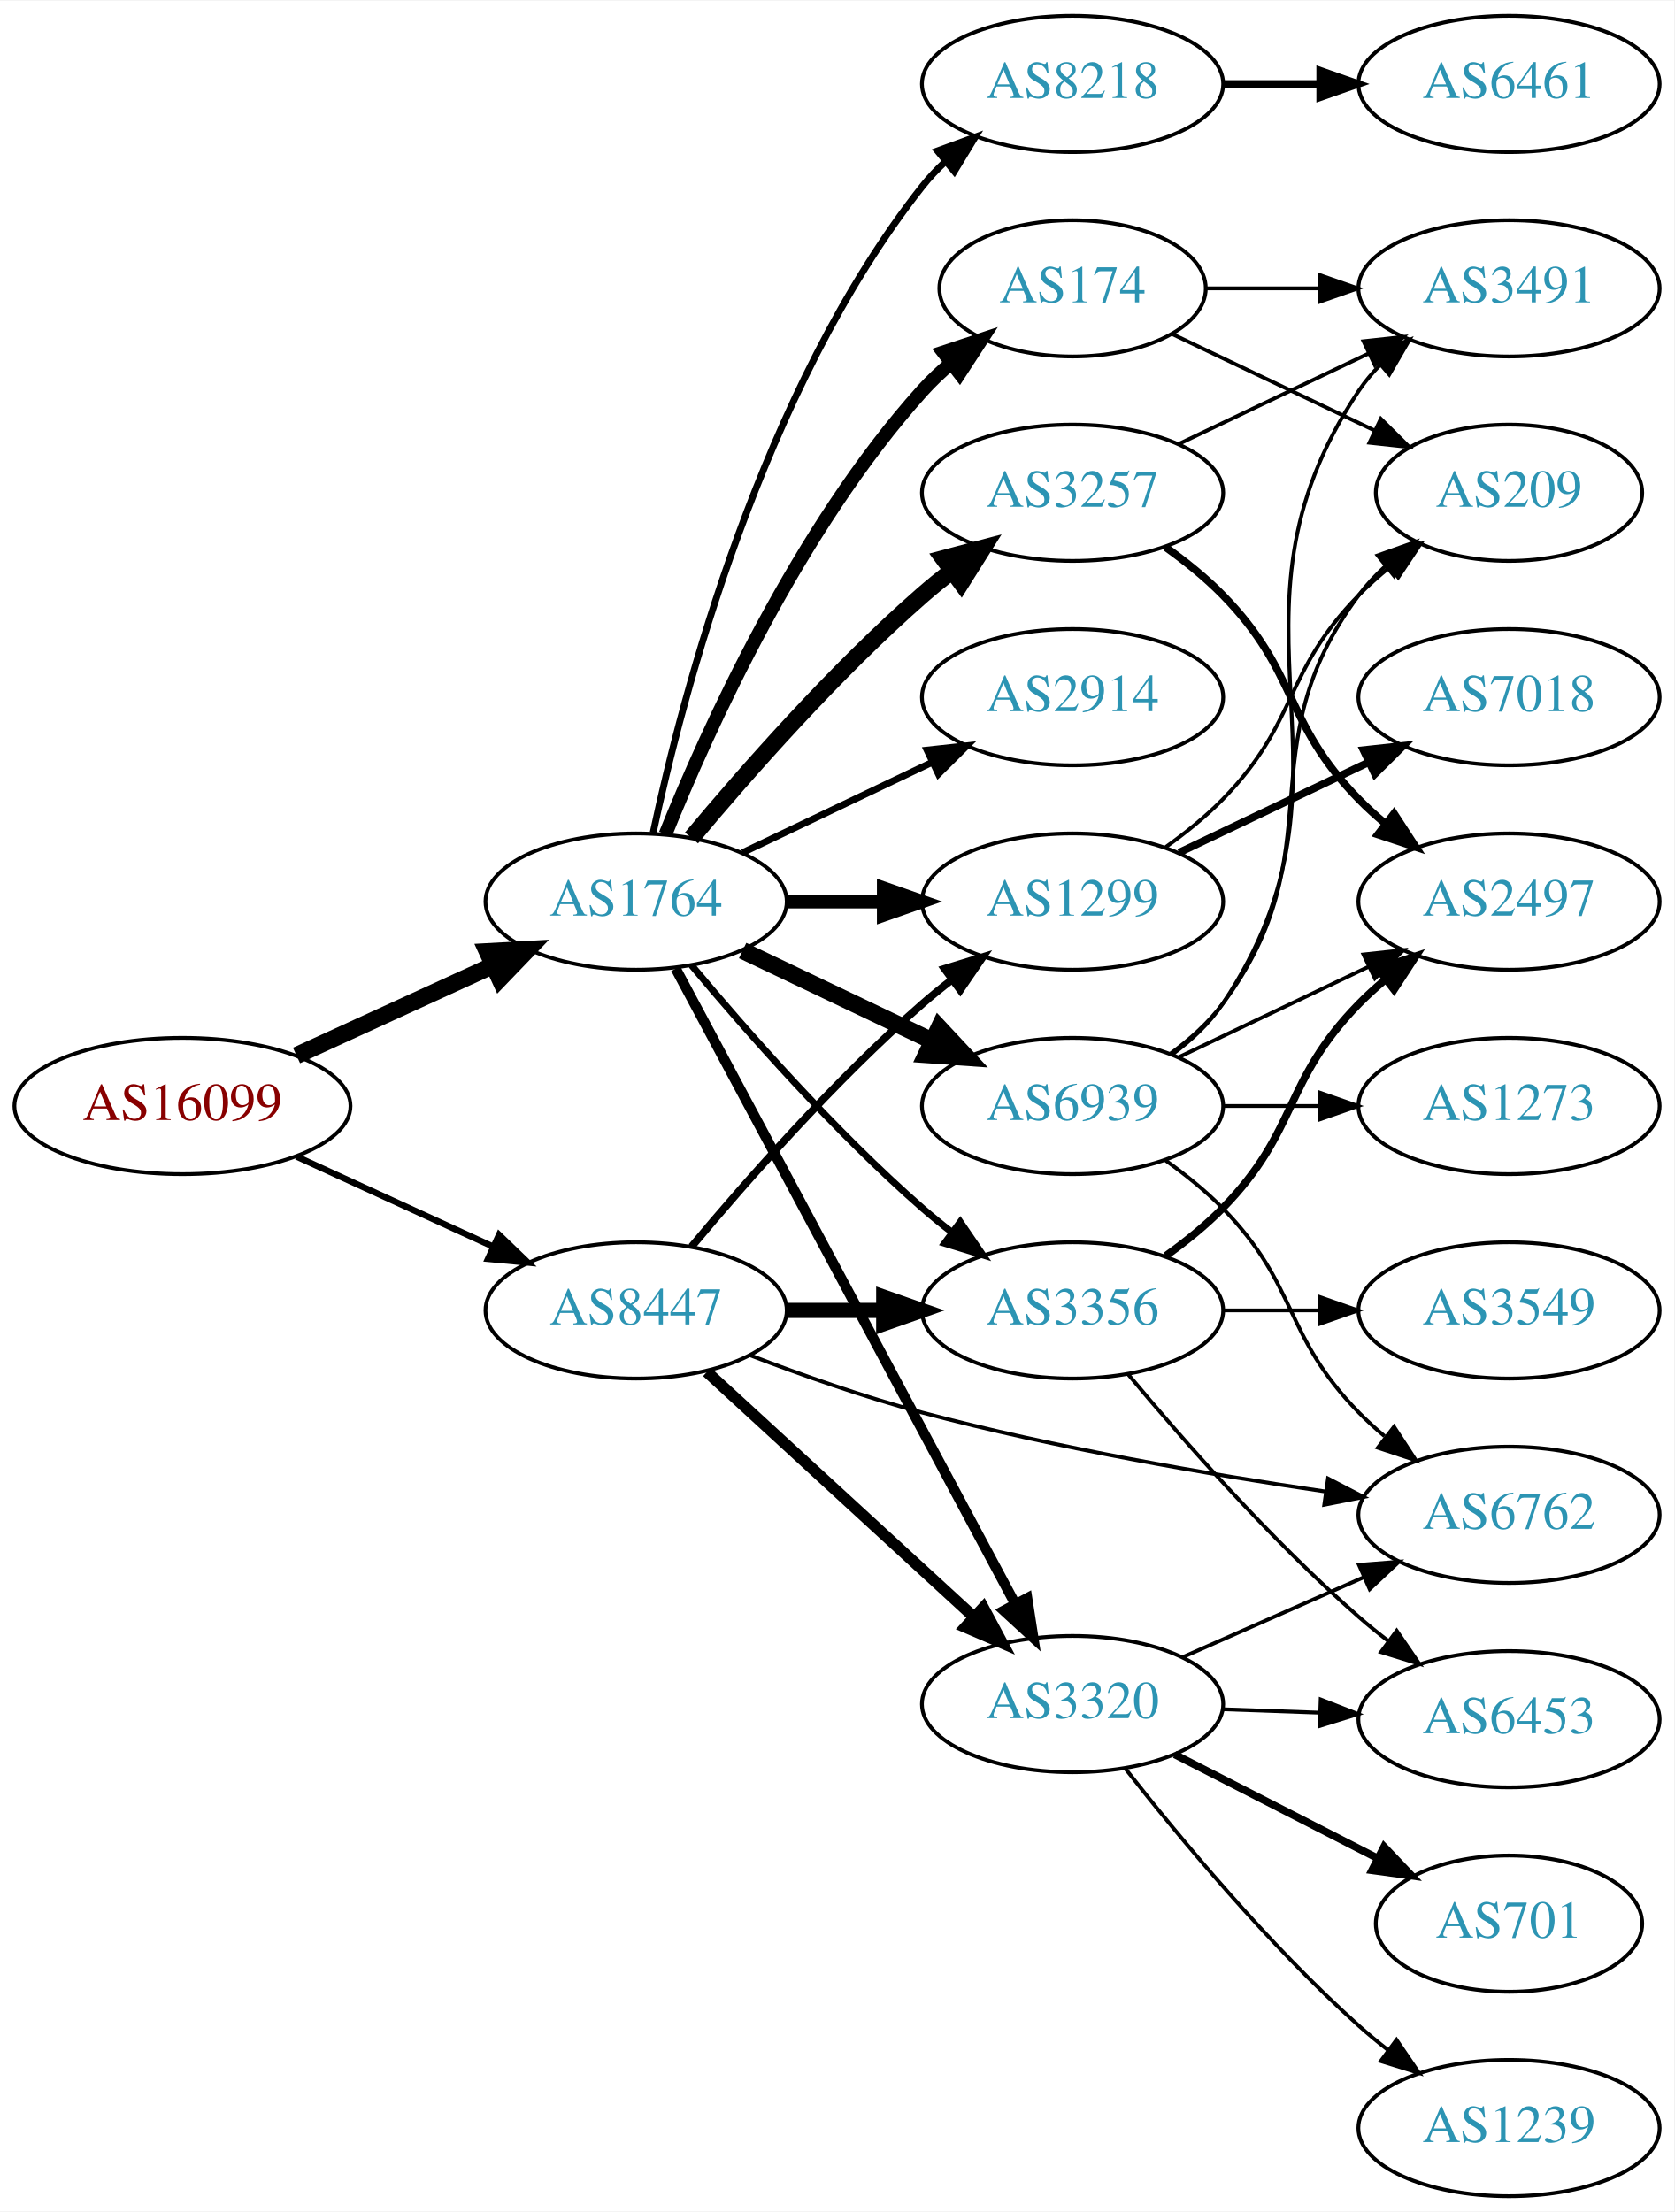
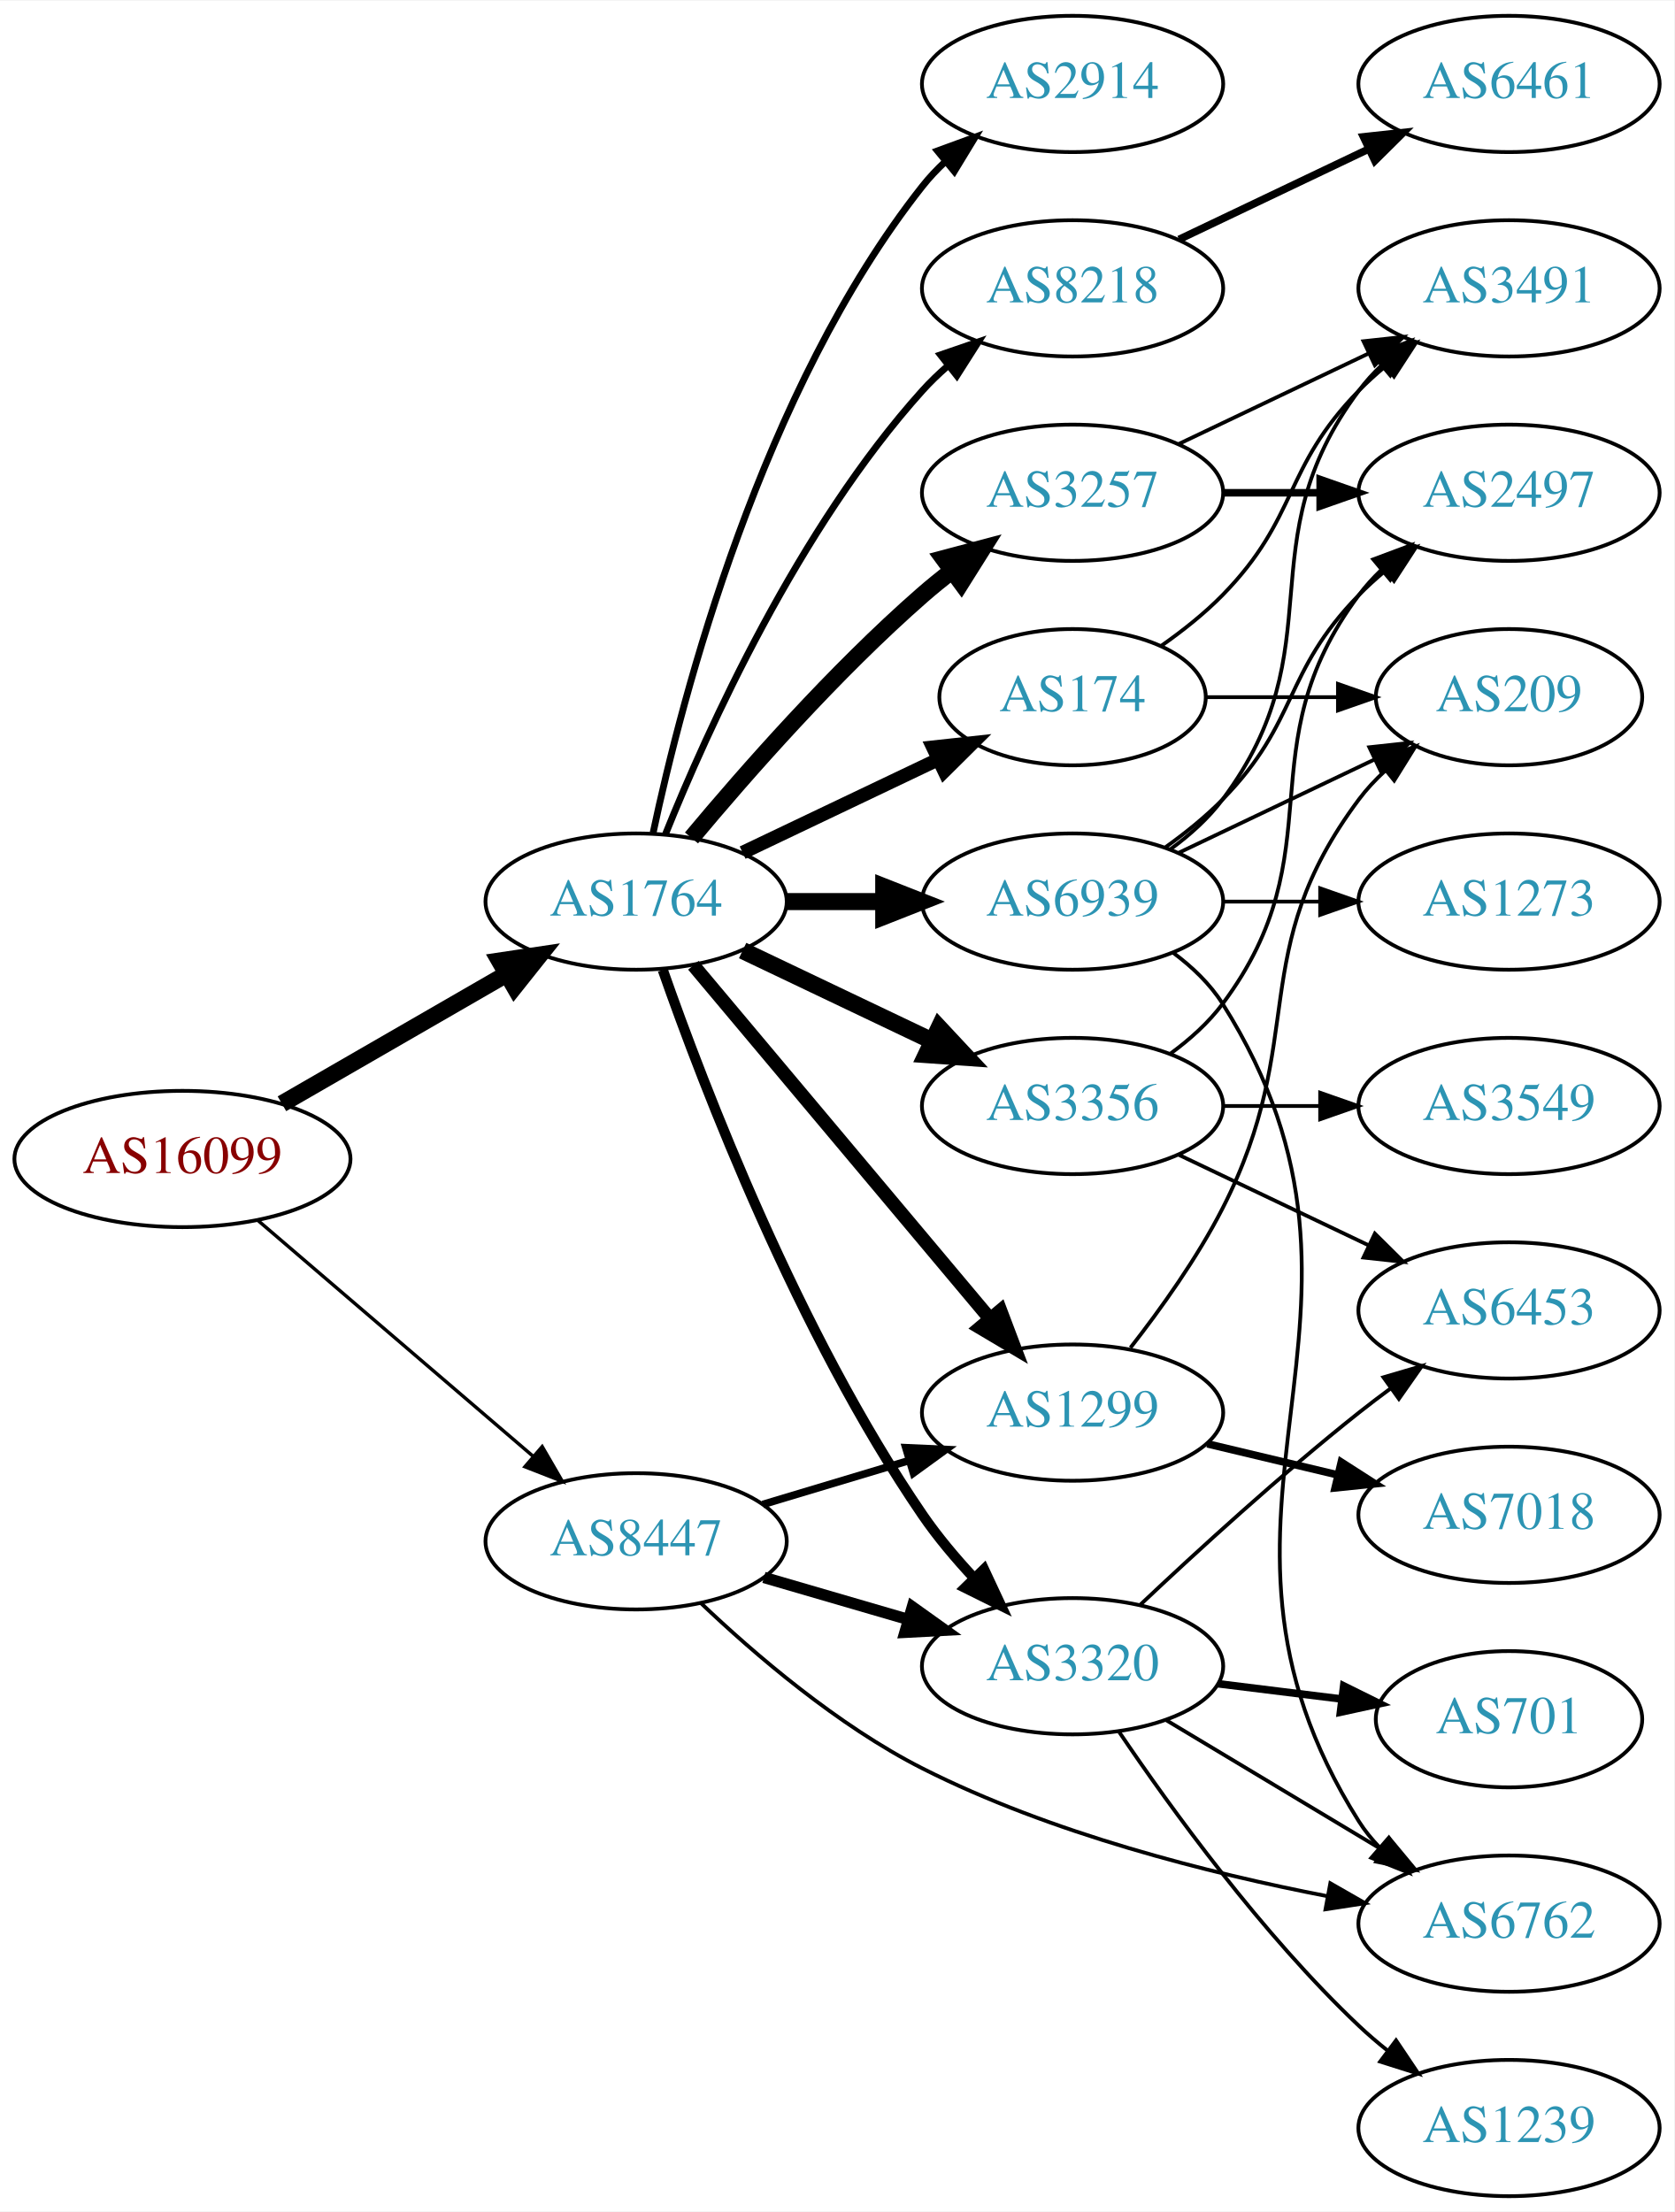
<svg xmlns="http://www.w3.org/2000/svg" xmlns:xlink="http://www.w3.org/1999/xlink" width="442pt" height="584pt" viewBox="0.00 0.00 442.27 584.00">
  <g id="graph0" class="graph" transform="scale(1 1) rotate(0) translate(4 580)">
    <polygon fill="white" stroke="none" points="-4,4 -4,-580 438.271,-580 438.271,4 -4,4" />
    <g id="node1" class="node">
      <g id="a_node1">
        <a xlink:href="/asn/16099" xlink:title="AS16099 ~ SOZVERS-NET [AT]">
-           <ellipse fill="#ffffff" stroke="black" cx="44.196" cy="-288" rx="44.393" ry="18" />
-           <text text-anchor="middle" x="44.196" y="-284.3" font-family="Times,serif" font-size="14.00" fill="#880000">AS16099</text>
+           <ellipse fill="#ffffff" stroke="black" cx="44.196" cy="-274" rx="44.393" ry="18" />
+           <text text-anchor="middle" x="44.196" y="-270.3" font-family="Times,serif" font-size="14.00" fill="#880000">AS16099</text>
        </a>
      </g>
    </g>
    <g id="node2" class="node">
      <g id="a_node2">
        <a xlink:href="/asn/1764" xlink:title="AS1764 ~ NEXTLAYER-AS [AT]">
          <ellipse fill="#ffffff" stroke="black" cx="164.039" cy="-342" rx="39.794" ry="18" />
          <text text-anchor="middle" x="164.039" y="-338.3" font-family="Times,serif" font-size="14.00" fill="#2c94b3">AS1764</text>
        </a>
      </g>
    </g>
    <g id="edge1" class="edge">
-       <path fill="none" stroke="black" stroke-width="4.5" d="M74.326,-301.348C89.937,-308.502 109.335,-317.391 126.007,-325.03" />
-       <polygon fill="black" stroke="black" stroke-width="4.5" points="124.727,-328.775 135.459,-329.362 128.008,-321.616 124.727,-328.775" />
+       <path fill="none" stroke="black" stroke-width="4.5" d="M70.476,-288.588C87.796,-298.582 110.947,-311.941 129.763,-322.799" />
+       <polygon fill="black" stroke="black" stroke-width="4.5" points="127.978,-326.314 138.607,-327.902 131.914,-319.493 127.978,-326.314" />
    </g>
    <g id="node3" class="node">
      <g id="a_node3">
        <a xlink:href="/asn/8447" xlink:title="AS8447 ~ A1 Telekom Austria AG [AT]">
-           <ellipse fill="#ffffff" stroke="black" cx="164.039" cy="-234" rx="39.794" ry="18" />
-           <text text-anchor="middle" x="164.039" y="-230.3" font-family="Times,serif" font-size="14.00" fill="#2c94b3">AS8447</text>
+           <ellipse fill="#ffffff" stroke="black" cx="164.039" cy="-173" rx="39.794" ry="18" />
+           <text text-anchor="middle" x="164.039" y="-169.3" font-family="Times,serif" font-size="14.00" fill="#2c94b3">AS8447</text>
        </a>
      </g>
    </g>
    <g id="edge2" class="edge">
-       <path fill="none" stroke="black" stroke-width="1.667" d="M74.326,-274.652C89.937,-267.498 109.335,-258.609 126.007,-250.97" />
-       <polygon fill="black" stroke="black" stroke-width="1.667" points="127.826,-253.986 135.459,-246.638 124.91,-247.622 127.826,-253.986" />
+       <path fill="none" stroke="black" stroke-width="0.9" d="M64.129,-257.773C83.831,-240.887 114.826,-214.322 136.864,-195.434" />
+       <polygon fill="black" stroke="black" stroke-width="0.9" points="139.226,-198.019 144.541,-188.854 134.67,-192.704 139.226,-198.019" />
    </g>
    <g id="node4" class="node">
      <g id="a_node4">
-         <a xlink:href="/asn/8218" xlink:title="AS8218 ~ legacy Neotelecoms [FR]">
-           <ellipse fill="#ffffff" stroke="black" cx="279.332" cy="-558" rx="39.794" ry="18" />
-           <text text-anchor="middle" x="279.332" y="-554.3" font-family="Times,serif" font-size="14.00" fill="#2c94b3">AS8218</text>
+         <a xlink:href="/asn/1299" xlink:title="AS1299 ~ Telia Carrier [EU]">
+           <ellipse fill="#ffffff" stroke="black" cx="279.332" cy="-207" rx="39.794" ry="18" />
+           <text text-anchor="middle" x="279.332" y="-203.3" font-family="Times,serif" font-size="14.00" fill="#2c94b3">AS1299</text>
        </a>
      </g>
    </g>
    <g id="edge3" class="edge">
-       <path fill="none" stroke="black" stroke-width="1.8" d="M168.529,-360.16C176.16,-396.03 197.152,-477.155 239.685,-531 241.493,-533.288 243.545,-535.462 245.74,-537.51" />
-       <polygon fill="black" stroke="black" stroke-width="1.8" points="243.651,-540.323 253.6,-543.966 248.094,-534.914 243.651,-540.323" />
+       <path fill="none" stroke="black" stroke-width="3.6" d="M179.158,-325.175C198.833,-301.731 234.637,-259.066 257.415,-231.924" />
+       <polygon fill="black" stroke="black" stroke-width="3.6" points="260.287,-233.947 264.034,-224.037 254.925,-229.447 260.287,-233.947" />
    </g>
    <g id="node5" class="node">
      <g id="a_node5">
-         <a xlink:href="/asn/174" xlink:title="AS174 ~ Cogent Communications [US]">
-           <ellipse fill="#ffffff" stroke="black" cx="279.332" cy="-504" rx="35.194" ry="18" />
-           <text text-anchor="middle" x="279.332" y="-500.3" font-family="Times,serif" font-size="14.00" fill="#2c94b3">AS174</text>
-         </a>
-       </g>
-     </g>
-     <g id="edge4" class="edge">
-       <path fill="none" stroke="black" stroke-width="3.6" d="M171.786,-359.787C182.837,-387.243 206.891,-440.578 239.685,-477 242.001,-479.572 244.606,-482.03 247.341,-484.343" />
-       <polygon fill="black" stroke="black" stroke-width="3.6" points="245.207,-487.117 255.264,-490.448 249.479,-481.572 245.207,-487.117" />
-     </g>
-     <g id="node6" class="node">
-       <g id="a_node6">
-         <a xlink:href="/asn/1299" xlink:title="AS1299 ~ Telia Carrier [EU]">
-           <ellipse fill="#ffffff" stroke="black" cx="279.332" cy="-342" rx="39.794" ry="18" />
-           <text text-anchor="middle" x="279.332" y="-338.3" font-family="Times,serif" font-size="14.00" fill="#2c94b3">AS1299</text>
-         </a>
-       </g>
-     </g>
-     <g id="edge5" class="edge">
-       <path fill="none" stroke="black" stroke-width="3.6" d="M203.711,-342C211.914,-342 220.678,-342 229.21,-342" />
-       <polygon fill="black" stroke="black" stroke-width="3.6" points="229.449,-345.5 239.449,-342 229.449,-338.5 229.449,-345.5" />
-     </g>
-     <g id="node7" class="node">
-       <g id="a_node7">
        <a xlink:href="/asn/3257" xlink:title="AS3257 ~ GTT [DE]">
          <ellipse fill="#ffffff" stroke="black" cx="279.332" cy="-450" rx="39.794" ry="18" />
          <text text-anchor="middle" x="279.332" y="-446.3" font-family="Times,serif" font-size="14.00" fill="#2c94b3">AS3257</text>
        </a>
      </g>
    </g>
-     <g id="edge6" class="edge">
+     <g id="edge4" class="edge">
      <path fill="none" stroke="black" stroke-width="4.5" d="M178.669,-358.817C192.951,-375.929 216.498,-402.745 239.685,-423 242.151,-425.154 244.789,-427.294 247.487,-429.372" />
      <polygon fill="black" stroke="black" stroke-width="4.5" points="245.252,-432.616 255.641,-435.37 249.919,-426.273 245.252,-432.616" />
+     </g>
+     <g id="node6" class="node">
+       <g id="a_node6">
+         <a xlink:href="/asn/3356" xlink:title="AS3356 ~ Level 3 Parent, LLC [US]">
+           <ellipse fill="#ffffff" stroke="black" cx="279.332" cy="-288" rx="39.794" ry="18" />
+           <text text-anchor="middle" x="279.332" y="-284.3" font-family="Times,serif" font-size="14.00" fill="#2c94b3">AS3356</text>
+         </a>
+       </g>
+     </g>
+     <g id="edge5" class="edge">
+       <path fill="none" stroke="black" stroke-width="4.5" d="M192.175,-329.066C207.169,-321.919 225.99,-312.948 242.213,-305.215" />
+       <polygon fill="black" stroke="black" stroke-width="4.5" points="244.084,-308.686 251.417,-300.829 240.695,-301.577 244.084,-308.686" />
+     </g>
+     <g id="node7" class="node">
+       <g id="a_node7">
+         <a xlink:href="/asn/174" xlink:title="AS174 ~ Cogent Communications [US]">
+           <ellipse fill="#ffffff" stroke="black" cx="279.332" cy="-396" rx="35.194" ry="18" />
+           <text text-anchor="middle" x="279.332" y="-392.3" font-family="Times,serif" font-size="14.00" fill="#2c94b3">AS174</text>
+         </a>
+       </g>
+     </g>
+     <g id="edge6" class="edge">
+       <path fill="none" stroke="black" stroke-width="3.6" d="M192.175,-354.934C207.607,-362.29 227.092,-371.577 243.628,-379.459" />
+       <polygon fill="black" stroke="black" stroke-width="3.6" points="242.436,-382.768 252.969,-383.911 245.448,-376.449 242.436,-382.768" />
    </g>
    <g id="node8" class="node">
      <g id="a_node8">
        <a xlink:href="/asn/2914" xlink:title="AS2914 ~ NTT America, Inc. [US]">
-           <ellipse fill="#ffffff" stroke="black" cx="279.332" cy="-396" rx="39.794" ry="18" />
-           <text text-anchor="middle" x="279.332" y="-392.3" font-family="Times,serif" font-size="14.00" fill="#2c94b3">AS2914</text>
+           <ellipse fill="#ffffff" stroke="black" cx="279.332" cy="-558" rx="39.794" ry="18" />
+           <text text-anchor="middle" x="279.332" y="-554.3" font-family="Times,serif" font-size="14.00" fill="#2c94b3">AS2914</text>
        </a>
      </g>
    </g>
    <g id="edge7" class="edge">
-       <path fill="none" stroke="black" stroke-width="1.8" d="M192.175,-354.934C207.169,-362.081 225.99,-371.052 242.213,-378.785" />
-       <polygon fill="black" stroke="black" stroke-width="1.8" points="240.884,-382.028 251.417,-383.171 243.895,-375.709 240.884,-382.028" />
+       <path fill="none" stroke="black" stroke-width="1.8" d="M168.529,-360.16C176.16,-396.03 197.152,-477.155 239.685,-531 241.493,-533.288 243.545,-535.462 245.74,-537.51" />
+       <polygon fill="black" stroke="black" stroke-width="1.8" points="243.651,-540.323 253.6,-543.966 248.094,-534.914 243.651,-540.323" />
    </g>
    <g id="node9" class="node">
      <g id="a_node9">
-         <a xlink:href="/asn/6939" xlink:title="AS6939 ~ Hurricane Electric LLC [US]">
-           <ellipse fill="#ffffff" stroke="black" cx="279.332" cy="-288" rx="39.794" ry="18" />
-           <text text-anchor="middle" x="279.332" y="-284.3" font-family="Times,serif" font-size="14.00" fill="#2c94b3">AS6939</text>
+         <a xlink:href="/asn/8218" xlink:title="AS8218 ~ legacy Neotelecoms [FR]">
+           <ellipse fill="#ffffff" stroke="black" cx="279.332" cy="-504" rx="39.794" ry="18" />
+           <text text-anchor="middle" x="279.332" y="-500.3" font-family="Times,serif" font-size="14.00" fill="#2c94b3">AS8218</text>
        </a>
      </g>
    </g>
    <g id="edge8" class="edge">
-       <path fill="none" stroke="black" stroke-width="4.5" d="M192.175,-329.066C207.169,-321.919 225.99,-312.948 242.213,-305.215" />
-       <polygon fill="black" stroke="black" stroke-width="4.5" points="244.084,-308.686 251.417,-300.829 240.695,-301.577 244.084,-308.686" />
+       <path fill="none" stroke="black" stroke-width="1.8" d="M171.786,-359.787C182.837,-387.243 206.891,-440.578 239.685,-477 241.688,-479.224 243.906,-481.363 246.239,-483.397" />
+       <polygon fill="black" stroke="black" stroke-width="1.8" points="244.437,-486.433 254.458,-489.873 248.769,-480.935 244.437,-486.433" />
    </g>
    <g id="node10" class="node">
      <g id="a_node10">
        <a xlink:href="/asn/3320" xlink:title="AS3320 ~ DTAG [DE]">
-           <ellipse fill="#ffffff" stroke="black" cx="279.332" cy="-130" rx="39.794" ry="18" />
-           <text text-anchor="middle" x="279.332" y="-126.3" font-family="Times,serif" font-size="14.00" fill="#2c94b3">AS3320</text>
+           <ellipse fill="#ffffff" stroke="black" cx="279.332" cy="-140" rx="39.794" ry="18" />
+           <text text-anchor="middle" x="279.332" y="-136.3" font-family="Times,serif" font-size="14.00" fill="#2c94b3">AS3320</text>
        </a>
      </g>
    </g>
    <g id="edge9" class="edge">
-       <path fill="none" stroke="black" stroke-width="2.7" d="M174.503,-324.29C194.42,-287.019 240.755,-200.316 264.202,-156.441" />
-       <polygon fill="black" stroke="black" stroke-width="2.7" points="267.347,-157.98 268.974,-147.511 261.174,-154.681 267.347,-157.98" />
+       <path fill="none" stroke="black" stroke-width="2.7" d="M171.083,-323.952C181.965,-292.894 206.813,-228.05 239.685,-180 243.641,-174.217 248.46,-168.499 253.334,-163.273" />
+       <polygon fill="black" stroke="black" stroke-width="2.7" points="255.936,-165.618 260.421,-156.019 250.929,-160.726 255.936,-165.618" />
    </g>
    <g id="node11" class="node">
      <g id="a_node11">
-         <a xlink:href="/asn/3356" xlink:title="AS3356 ~ Level 3 Parent, LLC [US]">
-           <ellipse fill="#ffffff" stroke="black" cx="279.332" cy="-234" rx="39.794" ry="18" />
-           <text text-anchor="middle" x="279.332" y="-230.3" font-family="Times,serif" font-size="14.00" fill="#2c94b3">AS3356</text>
+         <a xlink:href="/asn/6939" xlink:title="AS6939 ~ Hurricane Electric LLC [US]">
+           <ellipse fill="#ffffff" stroke="black" cx="279.332" cy="-342" rx="39.794" ry="18" />
+           <text text-anchor="middle" x="279.332" y="-338.3" font-family="Times,serif" font-size="14.00" fill="#2c94b3">AS6939</text>
        </a>
      </g>
    </g>
    <g id="edge10" class="edge">
-       <path fill="none" stroke="black" stroke-width="1.8" d="M178.669,-325.183C192.951,-308.071 216.498,-281.255 239.685,-261 242.151,-258.846 244.789,-256.706 247.487,-254.628" />
-       <polygon fill="black" stroke="black" stroke-width="1.8" points="249.66,-257.375 255.641,-248.63 245.512,-251.736 249.66,-257.375" />
+       <path fill="none" stroke="black" stroke-width="4.5" d="M203.711,-342C211.914,-342 220.678,-342 229.21,-342" />
+       <polygon fill="black" stroke="black" stroke-width="4.5" points="229.449,-345.938 239.449,-342 229.449,-338.063 229.449,-345.938" />
+     </g>
+     <g id="edge21" class="edge">
+       <path fill="none" stroke="black" stroke-width="2" d="M197.504,-182.743C209.474,-186.335 223.217,-190.46 235.935,-194.277" />
+       <polygon fill="black" stroke="black" stroke-width="2" points="235.278,-197.733 245.862,-197.256 237.29,-191.029 235.278,-197.733" />
+     </g>
+     <g id="edge19" class="edge">
+       <path fill="none" stroke="black" stroke-width="3" d="M197.808,-163.455C209.668,-160 223.237,-156.048 235.814,-152.384" />
+       <polygon fill="black" stroke="black" stroke-width="3" points="237.014,-155.681 245.636,-149.524 235.056,-148.96 237.014,-155.681" />
+     </g>
+     <g id="node18" class="node">
+       <g id="a_node18">
+         <a xlink:href="/asn/6762" xlink:title="AS6762 ~ TELECOM ITALIA SPARKLE S.p.A. [IT]">
+           <ellipse fill="#ffffff" stroke="black" cx="394.625" cy="-72" rx="39.794" ry="18" />
+           <text text-anchor="middle" x="394.625" y="-68.3" font-family="Times,serif" font-size="14.00" fill="#2c94b3">AS6762</text>
+         </a>
+       </g>
+     </g>
+     <g id="edge20" class="edge">
+       <path fill="none" stroke="black" d="M181.106,-156.722C195.34,-143.178 217.286,-124.341 239.685,-113 273.528,-95.865 315.295,-85.322 346.781,-79.226" />
+       <polygon fill="black" stroke="black" points="347.425,-82.666 356.619,-77.4 346.148,-75.784 347.425,-82.666" />
+     </g>
+     <g id="node13" class="node">
+       <g id="a_node13">
+         <a xlink:href="/asn/209" xlink:title="AS209 ~ CenturyLink Communications, LLC [US]">
+           <ellipse fill="#ffffff" stroke="black" cx="394.625" cy="-396" rx="35.194" ry="18" />
+           <text text-anchor="middle" x="394.625" y="-392.3" font-family="Times,serif" font-size="14.00" fill="#2c94b3">AS209</text>
+         </a>
+       </g>
+     </g>
+     <g id="edge27" class="edge">
+       <path fill="none" stroke="black" d="M294.628,-224.14C302.614,-234.353 312.276,-247.853 318.978,-261 341.958,-306.077 324.707,-328.458 354.978,-369 356.986,-371.689 359.342,-374.209 361.883,-376.546" />
+       <polygon fill="black" stroke="black" points="359.912,-379.452 369.898,-382.989 364.297,-373.996 359.912,-379.452" />
+     </g>
+     <g id="node21" class="node">
+       <g id="a_node21">
+         <a xlink:href="/asn/7018" xlink:title="AS7018 ~ AT&amp;T Services, Inc. [US]">
+           <ellipse fill="#ffffff" stroke="black" cx="394.625" cy="-180" rx="39.794" ry="18" />
+           <text text-anchor="middle" x="394.625" y="-176.3" font-family="Times,serif" font-size="14.00" fill="#2c94b3">AS7018</text>
+         </a>
+       </g>
+     </g>
+     <g id="edge26" class="edge">
+       <path fill="none" stroke="black" stroke-width="2" d="M314.939,-198.752C325.81,-196.162 337.964,-193.265 349.407,-190.538" />
+       <polygon fill="black" stroke="black" stroke-width="2" points="350.313,-193.92 359.229,-188.197 348.69,-187.111 350.313,-193.92" />
+     </g>
+     <g id="node12" class="node">
+       <g id="a_node12">
+         <a xlink:href="/asn/3491" xlink:title="AS3491 ~ PCCW Global, Inc. [US]">
+           <ellipse fill="#ffffff" stroke="black" cx="394.625" cy="-504" rx="39.794" ry="18" />
+           <text text-anchor="middle" x="394.625" y="-500.3" font-family="Times,serif" font-size="14.00" fill="#2c94b3">AS3491</text>
+         </a>
+       </g>
+     </g>
+     <g id="edge16" class="edge">
+       <path fill="none" stroke="black" d="M307.468,-462.934C322.462,-470.081 341.283,-479.052 357.506,-486.785" />
+       <polygon fill="black" stroke="black" points="356.177,-490.028 366.71,-491.171 359.188,-483.709 356.177,-490.028" />
+     </g>
+     <g id="node15" class="node">
+       <g id="a_node15">
+         <a xlink:href="/asn/2497" xlink:title="AS2497 ~ Internet Initiative Japan Inc. [JP]">
+           <ellipse fill="#ffffff" stroke="black" cx="394.625" cy="-450" rx="39.794" ry="18" />
+           <text text-anchor="middle" x="394.625" y="-446.3" font-family="Times,serif" font-size="14.00" fill="#2c94b3">AS2497</text>
+         </a>
+       </g>
    </g>
    <g id="edge17" class="edge">
-       <path fill="none" stroke="black" stroke-width="2" d="M178.669,-250.817C192.951,-267.929 216.498,-294.745 239.685,-315 242.151,-317.154 244.789,-319.294 247.487,-321.372" />
-       <polygon fill="black" stroke="black" stroke-width="2" points="245.512,-324.264 255.641,-327.37 249.66,-318.625 245.512,-324.264" />
-     </g>
-     <g id="edge18" class="edge">
-       <path fill="none" stroke="black" stroke-width="3" d="M182.741,-217.75C201.697,-200.349 231.93,-172.596 253.313,-152.966" />
-       <polygon fill="black" stroke="black" stroke-width="3" points="255.754,-155.477 260.754,-146.136 251.02,-150.32 255.754,-155.477" />
-     </g>
-     <g id="edge16" class="edge">
-       <path fill="none" stroke="black" stroke-width="4" d="M203.711,-234C211.914,-234 220.678,-234 229.21,-234" />
-       <polygon fill="black" stroke="black" stroke-width="4" points="229.449,-237.5 239.449,-234 229.449,-230.5 229.449,-237.5" />
+       <path fill="none" stroke="black" stroke-width="2" d="M319.004,-450C327.207,-450 335.971,-450 344.503,-450" />
+       <polygon fill="black" stroke="black" stroke-width="2" points="344.742,-453.5 354.742,-450 344.742,-446.5 344.742,-453.5" />
+     </g>
+     <g id="node14" class="node">
+       <g id="a_node14">
+         <a xlink:href="/asn/3549" xlink:title="AS3549 ~ Level 3 Parent, LLC [US]">
+           <ellipse fill="#ffffff" stroke="black" cx="394.625" cy="-288" rx="39.794" ry="18" />
+           <text text-anchor="middle" x="394.625" y="-284.3" font-family="Times,serif" font-size="14.00" fill="#2c94b3">AS3549</text>
+         </a>
+       </g>
+     </g>
+     <g id="edge13" class="edge">
+       <path fill="none" stroke="black" d="M319.004,-288C327.207,-288 335.971,-288 344.503,-288" />
+       <polygon fill="black" stroke="black" points="344.742,-291.5 354.742,-288 344.742,-284.5 344.742,-291.5" />
+     </g>
+     <g id="edge14" class="edge">
+       <path fill="none" stroke="black" d="M305.262,-301.882C310.338,-305.611 315.256,-310.016 318.978,-315 349.249,-355.542 324.707,-382.458 354.978,-423 356.723,-425.336 358.73,-427.545 360.893,-429.617" />
+       <polygon fill="black" stroke="black" points="358.771,-432.405 368.694,-436.118 363.253,-427.027 358.771,-432.405" />
    </g>
    <g id="node16" class="node">
      <g id="a_node16">
-         <a xlink:href="/asn/6762" xlink:title="AS6762 ~ TELECOM ITALIA SPARKLE S.p.A. [IT]">
-           <ellipse fill="#ffffff" stroke="black" cx="394.625" cy="-180" rx="39.794" ry="18" />
-           <text text-anchor="middle" x="394.625" y="-176.3" font-family="Times,serif" font-size="14.00" fill="#2c94b3">AS6762</text>
-         </a>
-       </g>
-     </g>
-     <g id="edge19" class="edge">
-       <path fill="none" stroke="black" d="M194.091,-222.163C207.752,-216.942 224.371,-211.08 239.685,-207 274.902,-197.619 315.541,-190.649 346.218,-186.143" />
-       <polygon fill="black" stroke="black" points="346.815,-189.593 356.217,-184.709 345.821,-182.664 346.815,-189.593" />
-     </g>
-     <g id="node12" class="node">
-       <g id="a_node12">
+         <a xlink:href="/asn/6453" xlink:title="AS6453 ~ TATA COMMUNICATIONS (AMERICA) INC [US]">
+           <ellipse fill="#ffffff" stroke="black" cx="394.625" cy="-234" rx="39.794" ry="18" />
+           <text text-anchor="middle" x="394.625" y="-230.3" font-family="Times,serif" font-size="14.00" fill="#2c94b3">AS6453</text>
+         </a>
+       </g>
+     </g>
+     <g id="edge15" class="edge">
+       <path fill="none" stroke="black" d="M307.468,-275.066C322.462,-267.919 341.283,-258.948 357.506,-251.215" />
+       <polygon fill="black" stroke="black" points="359.188,-254.291 366.71,-246.829 356.177,-247.972 359.188,-254.291" />
+     </g>
+     <g id="edge11" class="edge">
+       <path fill="none" stroke="black" d="M302.714,-409.532C308.356,-413.49 314.17,-418.086 318.978,-423 339.151,-443.617 334.806,-456.383 354.978,-477 357.071,-479.139 359.354,-481.218 361.731,-483.21" />
+       <polygon fill="black" stroke="black" points="359.974,-486.275 370.031,-489.611 364.249,-480.732 359.974,-486.275" />
+     </g>
+     <g id="edge12" class="edge">
+       <path fill="none" stroke="black" d="M314.631,-396C325.501,-396 337.678,-396 349.156,-396" />
+       <polygon fill="black" stroke="black" points="349.442,-399.5 359.442,-396 349.442,-392.5 349.442,-399.5" />
+     </g>
+     <g id="node17" class="node">
+       <g id="a_node17">
        <a xlink:href="/asn/6461" xlink:title="AS6461 ~ Zayo Bandwidth [US]">
          <ellipse fill="#ffffff" stroke="black" cx="394.625" cy="-558" rx="39.794" ry="18" />
          <text text-anchor="middle" x="394.625" y="-554.3" font-family="Times,serif" font-size="14.00" fill="#2c94b3">AS6461</text>
        </a>
      </g>
    </g>
-     <g id="edge11" class="edge">
-       <path fill="none" stroke="black" stroke-width="2" d="M319.004,-558C327.207,-558 335.971,-558 344.503,-558" />
-       <polygon fill="black" stroke="black" stroke-width="2" points="344.742,-561.5 354.742,-558 344.742,-554.5 344.742,-561.5" />
-     </g>
-     <g id="node14" class="node">
-       <g id="a_node14">
-         <a xlink:href="/asn/3491" xlink:title="AS3491 ~ PCCW Global, Inc. [US]">
-           <ellipse fill="#ffffff" stroke="black" cx="394.625" cy="-504" rx="39.794" ry="18" />
-           <text text-anchor="middle" x="394.625" y="-500.3" font-family="Times,serif" font-size="14.00" fill="#2c94b3">AS3491</text>
-         </a>
-       </g>
-     </g>
-     <g id="edge14" class="edge">
-       <path fill="none" stroke="black" d="M314.631,-504C324.008,-504 334.358,-504 344.393,-504" />
-       <polygon fill="black" stroke="black" points="344.681,-507.5 354.681,-504 344.681,-500.5 344.681,-507.5" />
-     </g>
-     <g id="node15" class="node">
-       <g id="a_node15">
-         <a xlink:href="/asn/209" xlink:title="AS209 ~ CenturyLink Communications, LLC [US]">
-           <ellipse fill="#ffffff" stroke="black" cx="394.625" cy="-450" rx="35.194" ry="18" />
-           <text text-anchor="middle" x="394.625" y="-446.3" font-family="Times,serif" font-size="14.00" fill="#2c94b3">AS209</text>
-         </a>
-       </g>
-     </g>
-     <g id="edge15" class="edge">
-       <path fill="none" stroke="black" d="M305.757,-491.881C321.5,-484.378 341.922,-474.644 359.115,-466.449" />
-       <polygon fill="black" stroke="black" points="360.763,-469.54 368.284,-462.078 357.751,-463.221 360.763,-469.54" />
-     </g>
-     <g id="edge28" class="edge">
-       <path fill="none" stroke="black" d="M303.926,-356.389C309.182,-360.148 314.513,-364.437 318.978,-369 339.151,-389.617 334.806,-402.383 354.978,-423 357.457,-425.534 360.204,-427.983 363.056,-430.304" />
-       <polygon fill="black" stroke="black" points="361.148,-433.248 371.242,-436.468 365.359,-427.657 361.148,-433.248" />
-     </g>
-     <g id="node21" class="node">
-       <g id="a_node21">
-         <a xlink:href="/asn/7018" xlink:title="AS7018 ~ AT&amp;T Services, Inc. [US]">
-           <ellipse fill="#ffffff" stroke="black" cx="394.625" cy="-396" rx="39.794" ry="18" />
-           <text text-anchor="middle" x="394.625" y="-392.3" font-family="Times,serif" font-size="14.00" fill="#2c94b3">AS7018</text>
-         </a>
-       </g>
-     </g>
-     <g id="edge27" class="edge">
-       <path fill="none" stroke="black" stroke-width="2" d="M307.468,-354.934C322.462,-362.081 341.283,-371.052 357.506,-378.785" />
-       <polygon fill="black" stroke="black" stroke-width="2" points="356.177,-382.028 366.71,-383.171 359.188,-375.709 356.177,-382.028" />
-     </g>
-     <g id="node13" class="node">
-       <g id="a_node13">
-         <a xlink:href="/asn/2497" xlink:title="AS2497 ~ Internet Initiative Japan Inc. [JP]">
-           <ellipse fill="#ffffff" stroke="black" cx="394.625" cy="-342" rx="39.794" ry="18" />
-           <text text-anchor="middle" x="394.625" y="-338.3" font-family="Times,serif" font-size="14.00" fill="#2c94b3">AS2497</text>
-         </a>
-       </g>
-     </g>
-     <g id="edge12" class="edge">
-       <path fill="none" stroke="black" stroke-width="2" d="M303.926,-435.611C309.182,-431.852 314.513,-427.563 318.978,-423 339.151,-402.383 334.806,-389.617 354.978,-369 357.071,-366.861 359.354,-364.782 361.731,-362.79" />
-       <polygon fill="black" stroke="black" stroke-width="2" points="364.249,-365.268 370.031,-356.389 359.974,-359.725 364.249,-365.268" />
-     </g>
-     <g id="edge13" class="edge">
-       <path fill="none" stroke="black" d="M307.468,-462.934C322.462,-470.081 341.283,-479.052 357.506,-486.785" />
-       <polygon fill="black" stroke="black" points="356.177,-490.028 366.71,-491.171 359.188,-483.709 356.177,-490.028" />
-     </g>
-     <g id="edge30" class="edge">
-       <path fill="none" stroke="black" d="M307.468,-300.934C322.462,-308.081 341.283,-317.052 357.506,-324.785" />
-       <polygon fill="black" stroke="black" points="356.177,-328.028 366.71,-329.171 359.188,-321.709 356.177,-328.028" />
-     </g>
-     <g id="edge33" class="edge">
-       <path fill="none" stroke="black" d="M305.651,-301.607C310.707,-305.351 315.518,-309.831 318.978,-315 360.003,-376.294 313.954,-415.706 354.978,-477 356.6,-479.423 358.519,-481.695 360.621,-483.81" />
-       <polygon fill="black" stroke="black" points="358.434,-486.546 368.306,-490.393 362.988,-481.229 358.434,-486.546" />
-     </g>
-     <g id="edge29" class="edge">
-       <path fill="none" stroke="black" d="M305.262,-301.882C310.338,-305.611 315.256,-310.016 318.978,-315 349.249,-355.542 324.707,-382.458 354.978,-423 356.986,-425.689 359.342,-428.209 361.883,-430.546" />
-       <polygon fill="black" stroke="black" points="359.912,-433.452 369.898,-436.989 364.297,-427.996 359.912,-433.452" />
-     </g>
-     <g id="edge32" class="edge">
-       <path fill="none" stroke="black" d="M303.926,-273.611C309.182,-269.852 314.513,-265.563 318.978,-261 339.151,-240.383 334.806,-227.617 354.978,-207 357.071,-204.861 359.354,-202.782 361.731,-200.79" />
-       <polygon fill="black" stroke="black" points="364.249,-203.268 370.031,-194.389 359.974,-197.725 364.249,-203.268" />
-     </g>
-     <g id="node22" class="node">
-       <g id="a_node22">
-         <a xlink:href="/asn/1273" xlink:title="AS1273 ~ Vodafone Group PLC [EU]">
-           <ellipse fill="#ffffff" stroke="black" cx="394.625" cy="-288" rx="39.794" ry="18" />
-           <text text-anchor="middle" x="394.625" y="-284.3" font-family="Times,serif" font-size="14.00" fill="#2c94b3">AS1273</text>
-         </a>
-       </g>
-     </g>
-     <g id="edge31" class="edge">
-       <path fill="none" stroke="black" d="M319.004,-288C327.207,-288 335.971,-288 344.503,-288" />
-       <polygon fill="black" stroke="black" points="344.742,-291.5 354.742,-288 344.742,-284.5 344.742,-291.5" />
-     </g>
-     <g id="edge26" class="edge">
-       <path fill="none" stroke="black" d="M308.337,-142.36C322.771,-148.73 340.572,-156.586 356.171,-163.47" />
-       <polygon fill="black" stroke="black" points="354.987,-166.774 365.549,-167.609 357.814,-160.37 354.987,-166.774" />
-     </g>
-     <g id="node18" class="node">
-       <g id="a_node18">
-         <a xlink:href="/asn/6453" xlink:title="AS6453 ~ TATA COMMUNICATIONS (AMERICA) INC [US]">
-           <ellipse fill="#ffffff" stroke="black" cx="394.625" cy="-126" rx="39.794" ry="18" />
-           <text text-anchor="middle" x="394.625" y="-122.3" font-family="Times,serif" font-size="14.00" fill="#2c94b3">AS6453</text>
-         </a>
-       </g>
+     <g id="edge18" class="edge">
+       <path fill="none" stroke="black" stroke-width="2" d="M307.468,-516.934C322.462,-524.081 341.283,-533.052 357.506,-540.785" />
+       <polygon fill="black" stroke="black" stroke-width="2" points="356.177,-544.028 366.71,-545.171 359.188,-537.709 356.177,-544.028" />
    </g>
    <g id="edge25" class="edge">
-       <path fill="none" stroke="black" d="M319.004,-128.635C327.207,-128.345 335.971,-128.036 344.503,-127.734" />
-       <polygon fill="black" stroke="black" points="344.872,-131.224 354.742,-127.373 344.625,-124.228 344.872,-131.224" />
+       <path fill="none" stroke="black" d="M297.307,-156.32C312.109,-170.284 334.378,-190.658 354.978,-207 357.689,-209.151 360.559,-211.328 363.461,-213.463" />
+       <polygon fill="black" stroke="black" points="361.455,-216.331 371.62,-219.317 365.535,-210.644 361.455,-216.331" />
+     </g>
+     <g id="edge24" class="edge">
+       <path fill="none" stroke="black" d="M304.082,-125.745C320.698,-115.771 343.094,-102.329 361.331,-91.383" />
+       <polygon fill="black" stroke="black" points="363.133,-94.384 369.906,-86.236 359.531,-88.382 363.133,-94.384" />
    </g>
    <g id="node19" class="node">
      <g id="a_node19">
        <a xlink:href="/asn/701" xlink:title="AS701 ~ UUNET [US]">
-           <ellipse fill="#ffffff" stroke="black" cx="394.625" cy="-72" rx="35.194" ry="18" />
-           <text text-anchor="middle" x="394.625" y="-68.3" font-family="Times,serif" font-size="14.00" fill="#2c94b3">AS701</text>
-         </a>
-       </g>
-     </g>
-     <g id="edge23" class="edge">
-       <path fill="none" stroke="black" stroke-width="2" d="M306.323,-116.694C322.198,-108.567 342.669,-98.087 359.798,-89.317" />
-       <polygon fill="black" stroke="black" stroke-width="2" points="361.613,-92.32 368.919,-84.648 358.423,-86.089 361.613,-92.32" />
+           <ellipse fill="#ffffff" stroke="black" cx="394.625" cy="-126" rx="35.194" ry="18" />
+           <text text-anchor="middle" x="394.625" y="-122.3" font-family="Times,serif" font-size="14.00" fill="#2c94b3">AS701</text>
+         </a>
+       </g>
+     </g>
+     <g id="edge22" class="edge">
+       <path fill="none" stroke="black" stroke-width="2" d="M317.742,-135.377C328.194,-134.085 339.638,-132.671 350.397,-131.342" />
+       <polygon fill="black" stroke="black" stroke-width="2" points="350.952,-134.8 360.447,-130.1 350.094,-127.853 350.952,-134.8" />
    </g>
    <g id="node20" class="node">
      <g id="a_node20">
        <a xlink:href="/asn/1239" xlink:title="AS1239 ~ Sprint [US]">
          <ellipse fill="#ffffff" stroke="black" cx="394.625" cy="-18" rx="39.794" ry="18" />
          <text text-anchor="middle" x="394.625" y="-14.3" font-family="Times,serif" font-size="14.00" fill="#2c94b3">AS1239</text>
        </a>
      </g>
    </g>
-     <g id="edge24" class="edge">
-       <path fill="none" stroke="black" d="M293.283,-112.949C307.383,-94.971 331.123,-66.348 354.978,-45 357.418,-42.817 360.039,-40.657 362.724,-38.566" />
-       <polygon fill="black" stroke="black" points="364.903,-41.308 370.86,-32.546 360.739,-35.68 364.903,-41.308" />
-     </g>
-     <g id="edge20" class="edge">
-       <path fill="none" stroke="black" stroke-width="2" d="M303.926,-248.389C309.182,-252.148 314.513,-256.437 318.978,-261 339.151,-281.617 334.806,-294.383 354.978,-315 357.071,-317.139 359.354,-319.218 361.731,-321.21" />
-       <polygon fill="black" stroke="black" stroke-width="2" points="359.974,-324.275 370.031,-327.611 364.249,-318.732 359.974,-324.275" />
-     </g>
-     <g id="node17" class="node">
-       <g id="a_node17">
-         <a xlink:href="/asn/3549" xlink:title="AS3549 ~ Level 3 Parent, LLC [US]">
-           <ellipse fill="#ffffff" stroke="black" cx="394.625" cy="-234" rx="39.794" ry="18" />
-           <text text-anchor="middle" x="394.625" y="-230.3" font-family="Times,serif" font-size="14.00" fill="#2c94b3">AS3549</text>
-         </a>
-       </g>
-     </g>
-     <g id="edge21" class="edge">
-       <path fill="none" stroke="black" d="M319.004,-234C327.207,-234 335.971,-234 344.503,-234" />
-       <polygon fill="black" stroke="black" points="344.742,-237.5 354.742,-234 344.742,-230.5 344.742,-237.5" />
-     </g>
-     <g id="edge22" class="edge">
-       <path fill="none" stroke="black" d="M293.962,-217.183C308.244,-200.071 331.791,-173.255 354.978,-153 357.444,-150.846 360.082,-148.706 362.78,-146.628" />
-       <polygon fill="black" stroke="black" points="364.953,-149.375 370.934,-140.63 360.805,-143.736 364.953,-149.375" />
+     <g id="edge23" class="edge">
+       <path fill="none" stroke="black" d="M291.651,-122.622C305.225,-102.556 329.371,-69.208 354.978,-45 357.357,-42.751 359.936,-40.545 362.595,-38.425" />
+       <polygon fill="black" stroke="black" points="364.785,-41.157 370.688,-32.36 360.587,-35.556 364.785,-41.157" />
+     </g>
+     <g id="edge29" class="edge">
+       <path fill="none" stroke="black" d="M305.262,-355.882C310.338,-359.611 315.256,-364.016 318.978,-369 349.249,-409.542 324.707,-436.458 354.978,-477 356.723,-479.336 358.73,-481.545 360.893,-483.617" />
+       <polygon fill="black" stroke="black" points="358.771,-486.405 368.694,-490.118 363.253,-481.027 358.771,-486.405" />
+     </g>
+     <g id="edge28" class="edge">
+       <path fill="none" stroke="black" d="M307.468,-354.934C322.9,-362.29 342.385,-371.577 358.92,-379.459" />
+       <polygon fill="black" stroke="black" points="357.729,-382.768 368.262,-383.911 360.741,-376.449 357.729,-382.768" />
+     </g>
+     <g id="edge30" class="edge">
+       <path fill="none" stroke="black" d="M303.926,-356.389C309.182,-360.148 314.513,-364.437 318.978,-369 339.151,-389.617 334.806,-402.383 354.978,-423 357.071,-425.139 359.354,-427.218 361.731,-429.21" />
+       <polygon fill="black" stroke="black" points="359.974,-432.275 370.031,-435.611 364.249,-426.732 359.974,-432.275" />
+     </g>
+     <g id="edge32" class="edge">
+       <path fill="none" stroke="black" d="M305.858,-328.528C310.903,-324.777 315.658,-320.26 318.978,-315 370.928,-232.7 303.028,-181.3 354.978,-99 356.534,-96.534 358.406,-94.232 360.475,-92.095" />
+       <polygon fill="black" stroke="black" points="362.845,-94.673 368.099,-85.472 358.254,-89.389 362.845,-94.673" />
+     </g>
+     <g id="node22" class="node">
+       <g id="a_node22">
+         <a xlink:href="/asn/1273" xlink:title="AS1273 ~ Vodafone Group PLC [EU]">
+           <ellipse fill="#ffffff" stroke="black" cx="394.625" cy="-342" rx="39.794" ry="18" />
+           <text text-anchor="middle" x="394.625" y="-338.3" font-family="Times,serif" font-size="14.00" fill="#2c94b3">AS1273</text>
+         </a>
+       </g>
+     </g>
+     <g id="edge31" class="edge">
+       <path fill="none" stroke="black" d="M319.004,-342C327.207,-342 335.971,-342 344.503,-342" />
+       <polygon fill="black" stroke="black" points="344.742,-345.5 354.742,-342 344.742,-338.5 344.742,-345.5" />
    </g>
  </g>
</svg>
